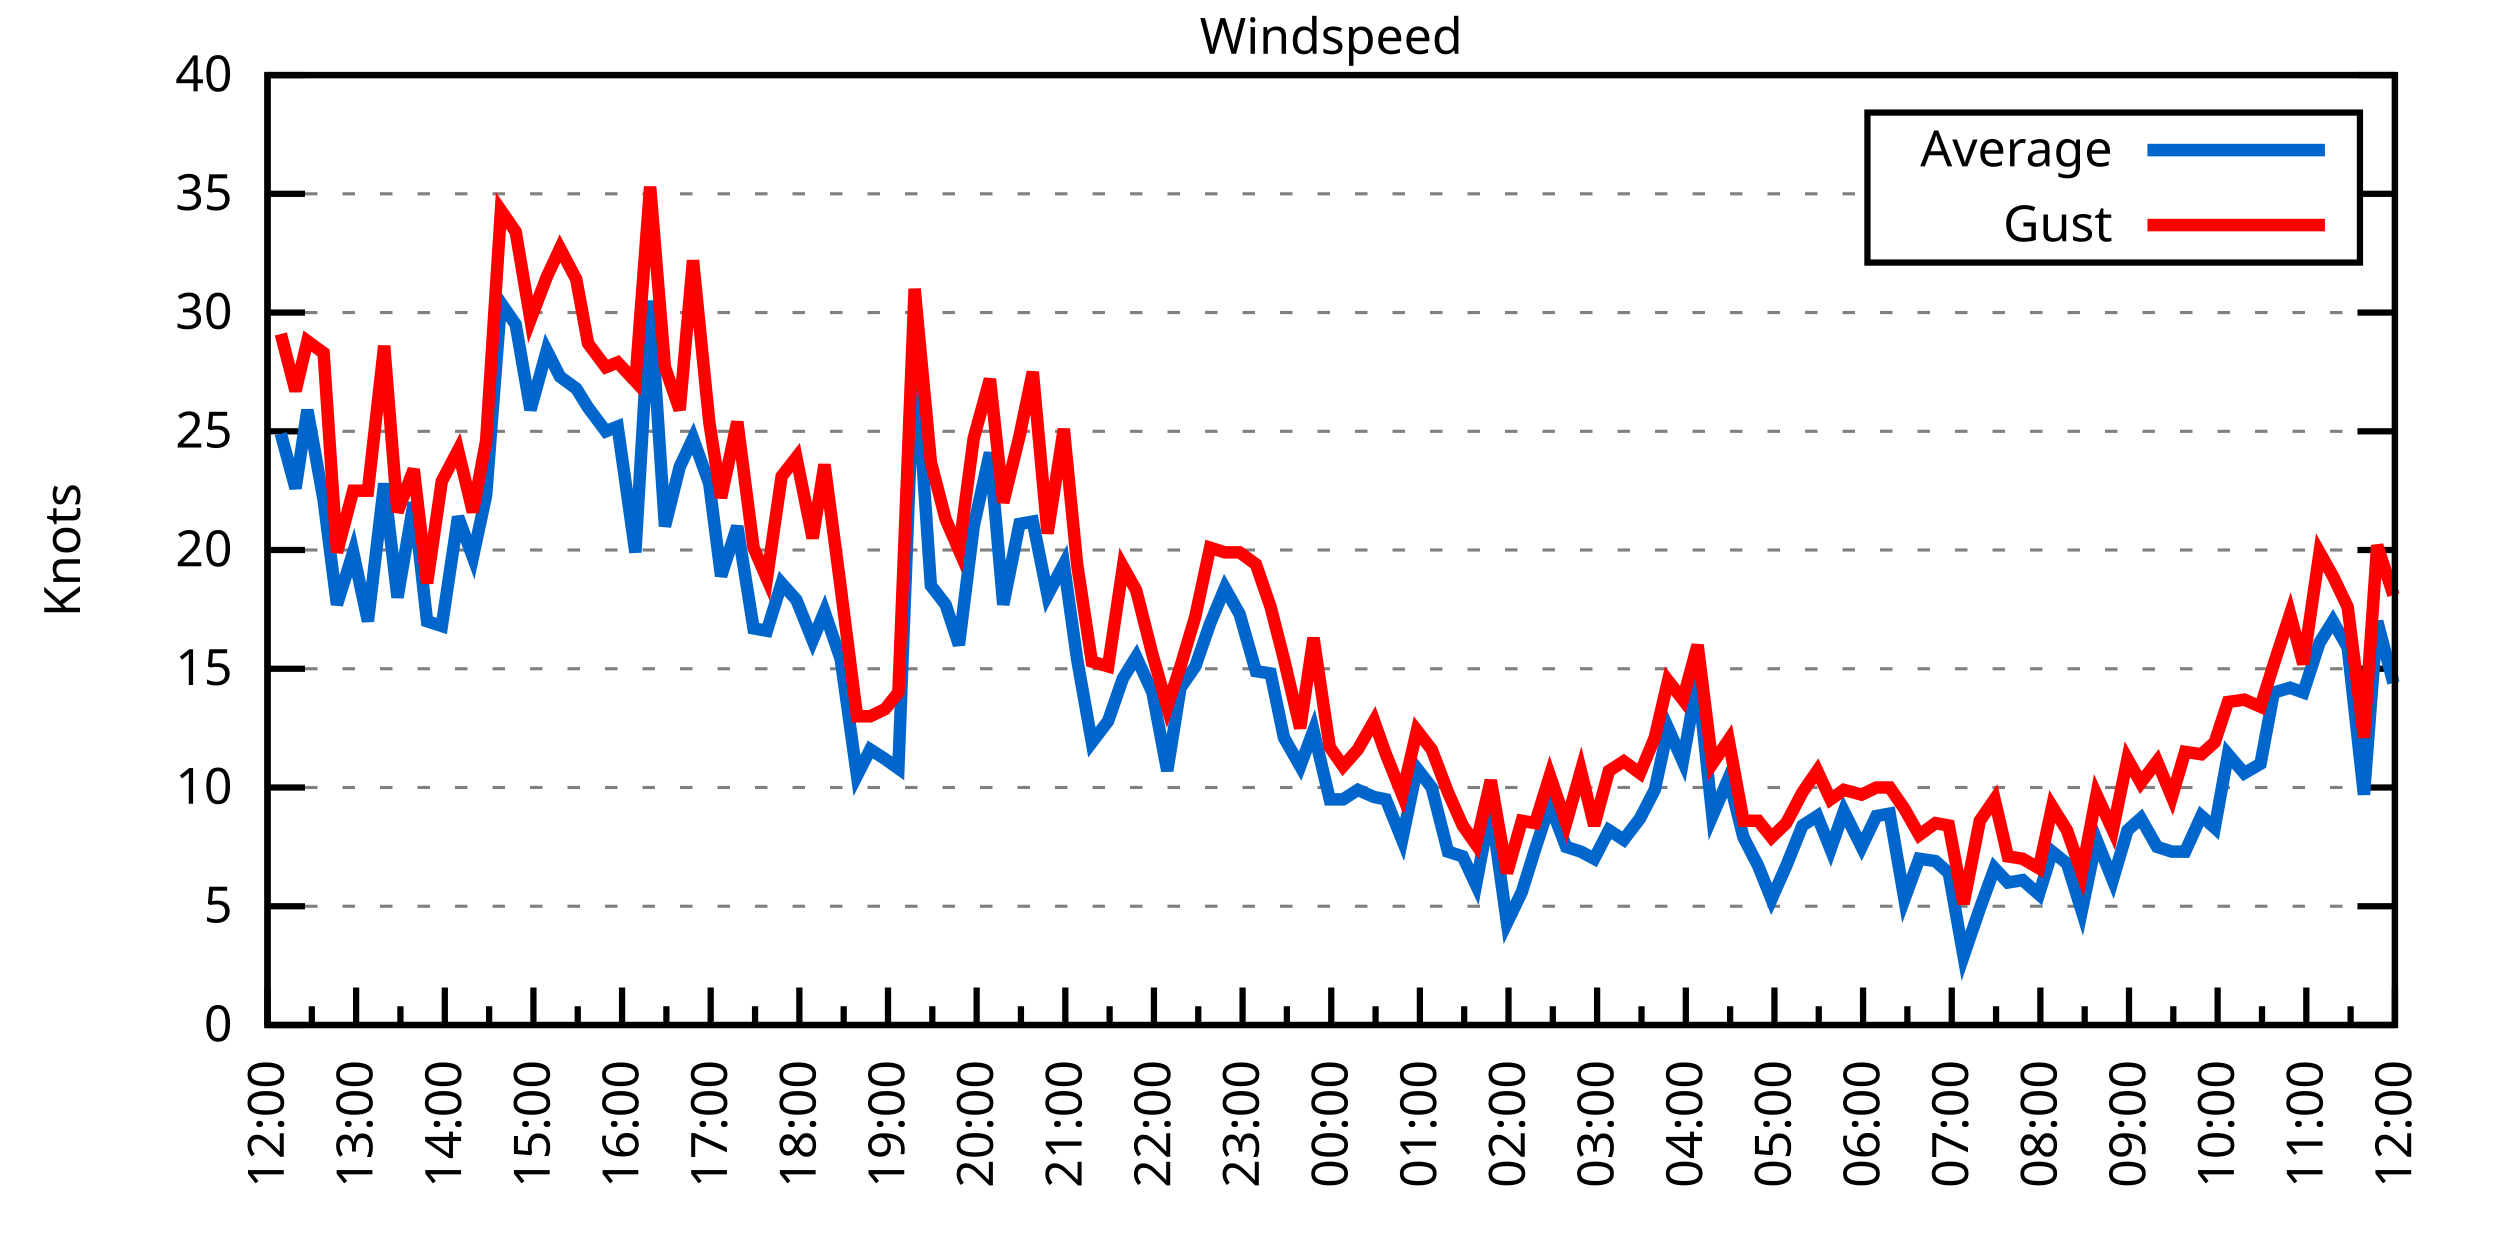
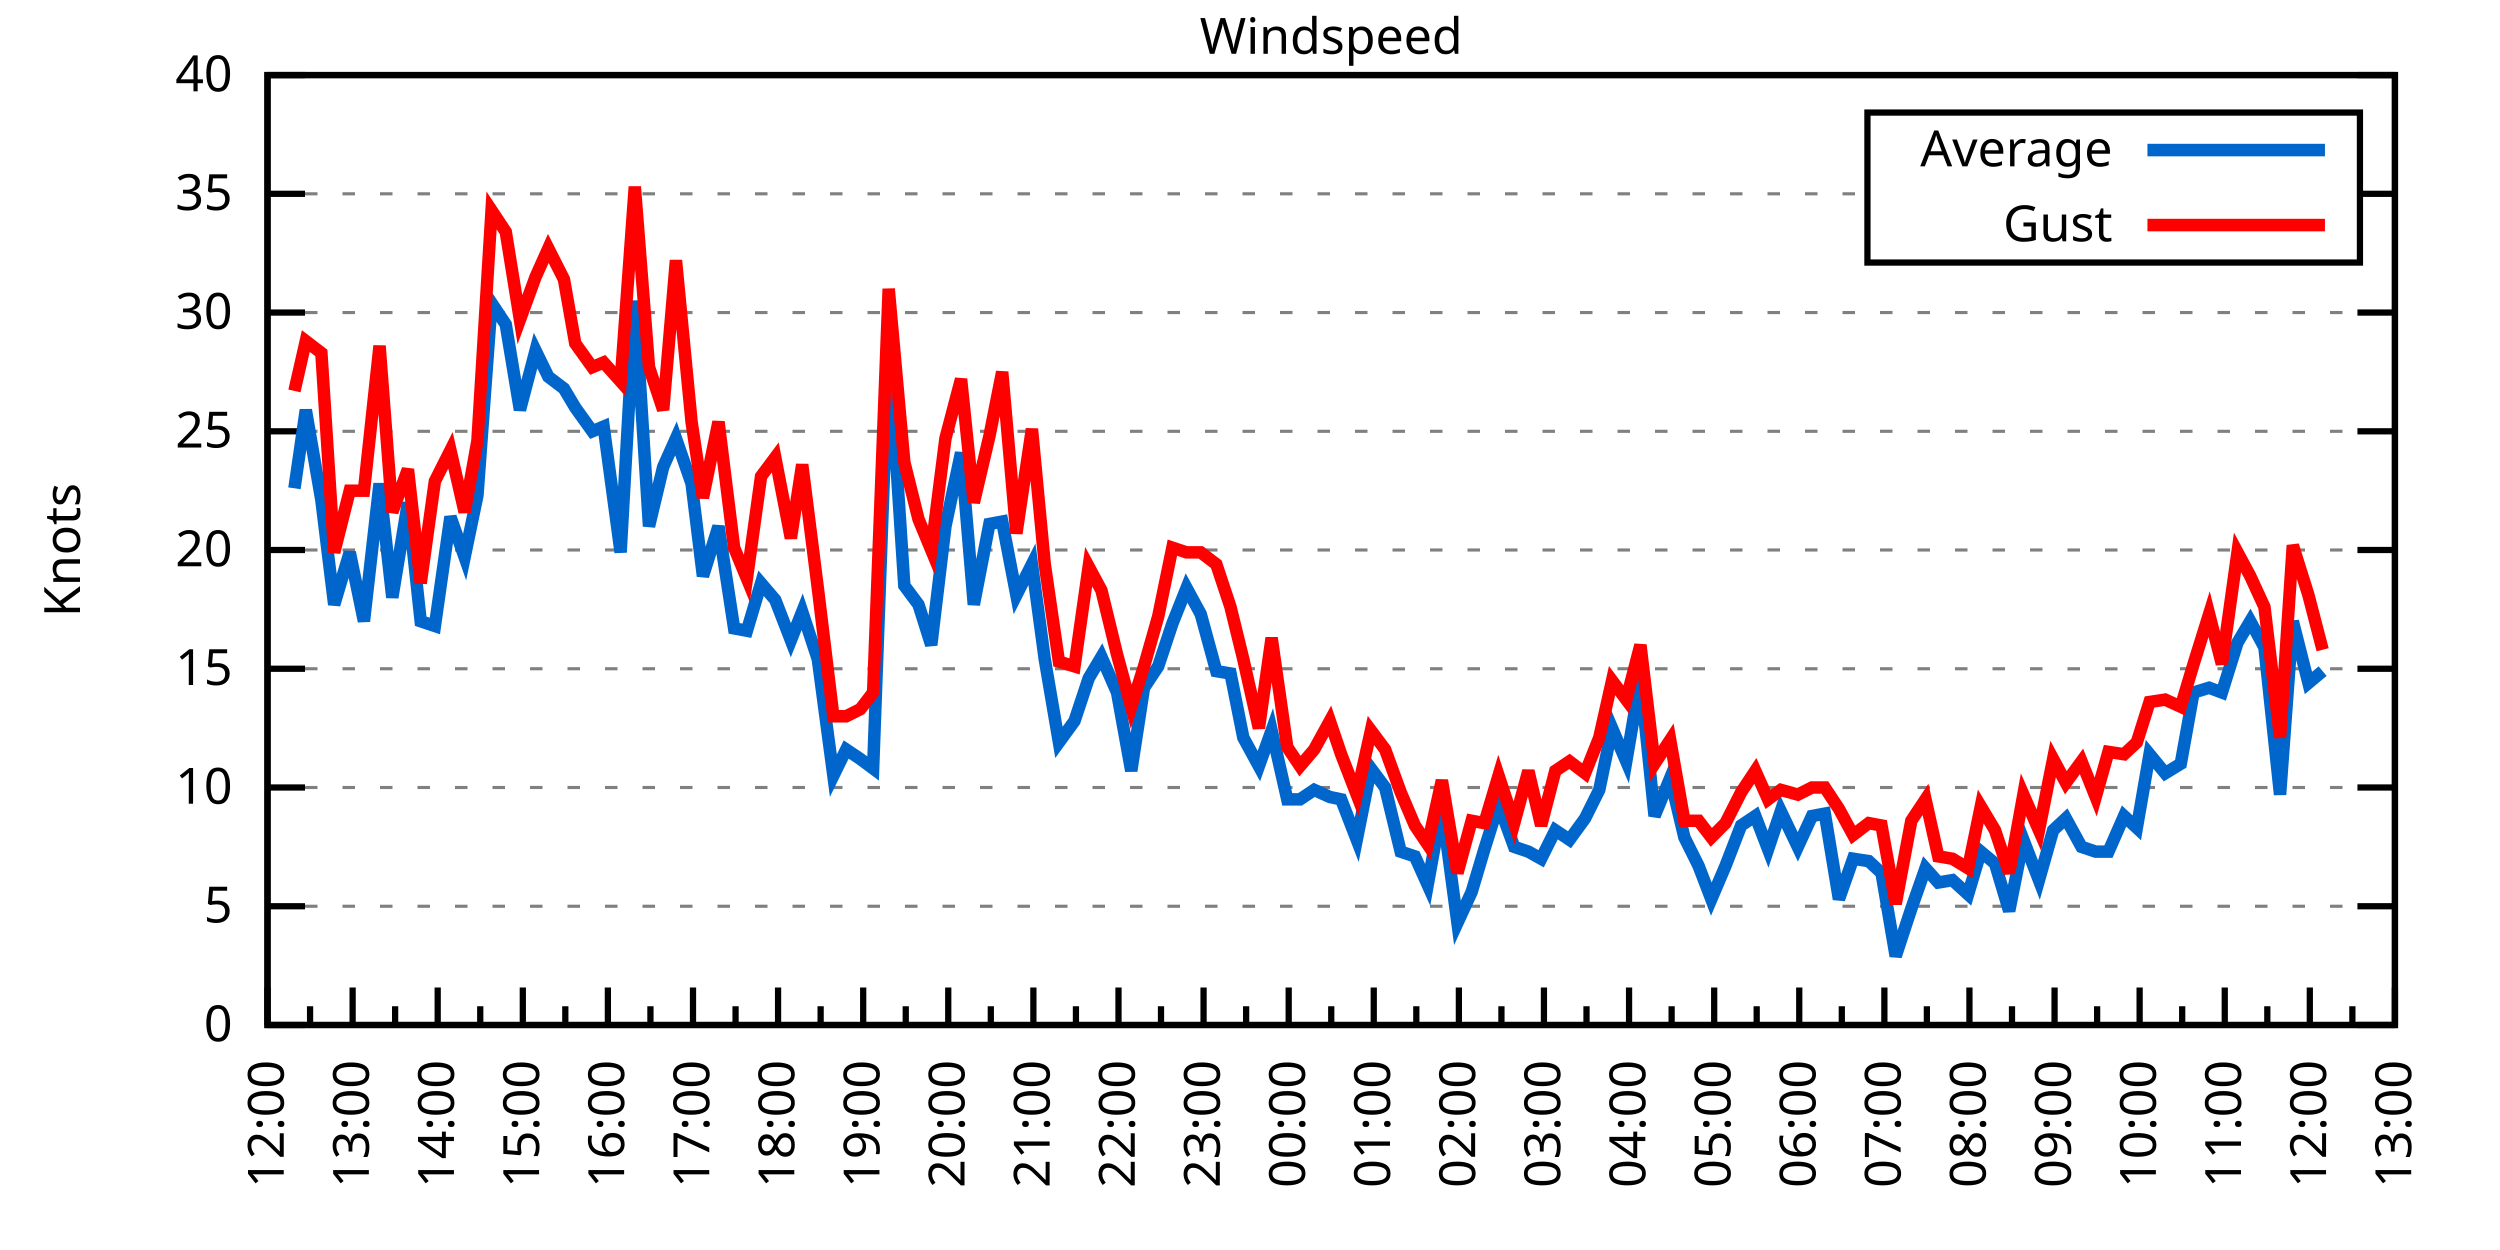
<svg xmlns="http://www.w3.org/2000/svg" xmlns:xlink="http://www.w3.org/1999/xlink" width="400" height="200" viewBox="0 0 400 200">
  <g id="gnuplot_canvas">
    <rect x="0" y="0" width="400" height="200" fill="none" />
    <defs>
      <circle id="gpDot" r="0.5" stroke-width="0.5" stroke="currentColor" />
      <path id="gpPt0" stroke-width="0.333" stroke="currentColor" d="M-1,0 h2 M0,-1 v2" />
      <path id="gpPt1" stroke-width="0.333" stroke="currentColor" d="M-1,-1 L1,1 M1,-1 L-1,1" />
      <path id="gpPt2" stroke-width="0.333" stroke="currentColor" d="M-1,0 L1,0 M0,-1 L0,1 M-1,-1 L1,1 M-1,1 L1,-1" />
      <rect id="gpPt3" stroke-width="0.333" stroke="currentColor" x="-1" y="-1" width="2" height="2" />
      <rect id="gpPt4" stroke-width="0.333" stroke="currentColor" fill="currentColor" x="-1" y="-1" width="2" height="2" />
      <circle id="gpPt5" stroke-width="0.333" stroke="currentColor" cx="0" cy="0" r="1" />
      <use xlink:href="#gpPt5" id="gpPt6" fill="currentColor" stroke="none" />
      <path id="gpPt7" stroke-width="0.333" stroke="currentColor" d="M0,-1.33 L-1.33,0.67 L1.33,0.67 z" />
      <use xlink:href="#gpPt7" id="gpPt8" fill="currentColor" stroke="none" />
      <use xlink:href="#gpPt7" id="gpPt9" stroke="currentColor" transform="rotate(180)" />
      <use xlink:href="#gpPt9" id="gpPt10" fill="currentColor" stroke="none" />
      <use xlink:href="#gpPt3" id="gpPt11" stroke="currentColor" transform="rotate(45)" />
      <use xlink:href="#gpPt11" id="gpPt12" fill="currentColor" stroke="none" />
      <path id="gpPt13" stroke-width="0.333" stroke="currentColor" d="M0,1.330 L1.265,0.411 L0.782,-1.067 L-0.782,-1.076 L-1.265,0.411 z" />
      <use xlink:href="#gpPt13" id="gpPt14" fill="currentColor" stroke="none" />
      <filter id="textbox" filterUnits="objectBoundingBox" x="0" y="0" height="1" width="1">
        <feFlood flood-color="white" flood-opacity="1" result="bgnd" />
        <feComposite in="SourceGraphic" in2="bgnd" operator="atop" />
      </filter>
      <filter id="greybox" filterUnits="objectBoundingBox" x="0" y="0" height="1" width="1">
        <feFlood flood-color="lightgrey" flood-opacity="1" result="grey" />
        <feComposite in="SourceGraphic" in2="grey" operator="atop" />
      </filter>
    </defs>
    <g fill="none" color="white" stroke="currentColor" stroke-width="1.00" stroke-linecap="butt" stroke-linejoin="miter">
</g>
    <g fill="none" color="black" stroke="currentColor" stroke-width="1.00" stroke-linecap="butt" stroke-linejoin="miter">
      <g stroke="none" shape-rendering="crispEdges">
        <polygon fill="rgb(255, 255, 255)" points="42.80,164.00 383.18,164.00 383.18,12.02 42.80,12.02 " />
      </g>
    </g>
    <g fill="none" color="black" stroke="currentColor" stroke-width="1.00" stroke-linecap="butt" stroke-linejoin="miter">
</g>
    <g fill="none" color="black" stroke="black" stroke-width="0.50" stroke-linecap="butt" stroke-linejoin="miter">
</g>
    <g fill="none" color="gray" stroke="currentColor" stroke-width="0.50" stroke-linecap="butt" stroke-linejoin="miter">
      <path stroke="gray" stroke-dasharray="2,4" class="gridline" d="M42.80,164.00 L383.19,164.00  " />
    </g>
    <g fill="none" color="gray" stroke="gray" stroke-width="1.00" stroke-linecap="butt" stroke-linejoin="miter">
</g>
    <g fill="none" color="black" stroke="currentColor" stroke-width="1.00" stroke-linecap="butt" stroke-linejoin="miter">
      <path stroke="black" d="M42.80,164.00 L48.80,164.00 M383.19,164.00 L377.19,164.00  " />
      <g transform="translate(37.20,166.60)" stroke="none" fill="black" font-family="Sans" font-size="8.00" text-anchor="end">
        <text>
          <tspan font-family="Sans"> 0</tspan>
        </text>
      </g>
    </g>
    <g fill="none" color="black" stroke="currentColor" stroke-width="1.00" stroke-linecap="butt" stroke-linejoin="miter">
</g>
    <g fill="none" color="black" stroke="black" stroke-width="0.50" stroke-linecap="butt" stroke-linejoin="miter">
</g>
    <g fill="none" color="gray" stroke="currentColor" stroke-width="0.50" stroke-linecap="butt" stroke-linejoin="miter">
      <path stroke="gray" stroke-dasharray="2,4" class="gridline" d="M42.80,145.00 L383.19,145.00  " />
    </g>
    <g fill="none" color="gray" stroke="gray" stroke-width="1.00" stroke-linecap="butt" stroke-linejoin="miter">
</g>
    <g fill="none" color="black" stroke="currentColor" stroke-width="1.00" stroke-linecap="butt" stroke-linejoin="miter">
      <path stroke="black" d="M42.80,145.00 L48.80,145.00 M383.19,145.00 L377.19,145.00  " />
      <g transform="translate(37.20,147.60)" stroke="none" fill="black" font-family="Sans" font-size="8.00" text-anchor="end">
        <text>
          <tspan font-family="Sans"> 5</tspan>
        </text>
      </g>
    </g>
    <g fill="none" color="black" stroke="currentColor" stroke-width="1.00" stroke-linecap="butt" stroke-linejoin="miter">
</g>
    <g fill="none" color="black" stroke="black" stroke-width="0.50" stroke-linecap="butt" stroke-linejoin="miter">
</g>
    <g fill="none" color="gray" stroke="currentColor" stroke-width="0.50" stroke-linecap="butt" stroke-linejoin="miter">
      <path stroke="gray" stroke-dasharray="2,4" class="gridline" d="M42.80,126.00 L383.19,126.00  " />
    </g>
    <g fill="none" color="gray" stroke="gray" stroke-width="1.00" stroke-linecap="butt" stroke-linejoin="miter">
</g>
    <g fill="none" color="black" stroke="currentColor" stroke-width="1.00" stroke-linecap="butt" stroke-linejoin="miter">
      <path stroke="black" d="M42.80,126.00 L48.80,126.00 M383.19,126.00 L377.19,126.00  " />
      <g transform="translate(37.20,128.60)" stroke="none" fill="black" font-family="Sans" font-size="8.00" text-anchor="end">
        <text>
          <tspan font-family="Sans"> 10</tspan>
        </text>
      </g>
    </g>
    <g fill="none" color="black" stroke="currentColor" stroke-width="1.00" stroke-linecap="butt" stroke-linejoin="miter">
</g>
    <g fill="none" color="black" stroke="black" stroke-width="0.50" stroke-linecap="butt" stroke-linejoin="miter">
</g>
    <g fill="none" color="gray" stroke="currentColor" stroke-width="0.50" stroke-linecap="butt" stroke-linejoin="miter">
      <path stroke="gray" stroke-dasharray="2,4" class="gridline" d="M42.80,107.00 L383.19,107.00  " />
    </g>
    <g fill="none" color="gray" stroke="gray" stroke-width="1.00" stroke-linecap="butt" stroke-linejoin="miter">
</g>
    <g fill="none" color="black" stroke="currentColor" stroke-width="1.00" stroke-linecap="butt" stroke-linejoin="miter">
      <path stroke="black" d="M42.80,107.00 L48.80,107.00 M383.19,107.00 L377.19,107.00  " />
      <g transform="translate(37.20,109.60)" stroke="none" fill="black" font-family="Sans" font-size="8.00" text-anchor="end">
        <text>
          <tspan font-family="Sans"> 15</tspan>
        </text>
      </g>
    </g>
    <g fill="none" color="black" stroke="currentColor" stroke-width="1.00" stroke-linecap="butt" stroke-linejoin="miter">
</g>
    <g fill="none" color="black" stroke="black" stroke-width="0.50" stroke-linecap="butt" stroke-linejoin="miter">
</g>
    <g fill="none" color="gray" stroke="currentColor" stroke-width="0.50" stroke-linecap="butt" stroke-linejoin="miter">
      <path stroke="gray" stroke-dasharray="2,4" class="gridline" d="M42.80,88.00 L383.19,88.00  " />
    </g>
    <g fill="none" color="gray" stroke="gray" stroke-width="1.00" stroke-linecap="butt" stroke-linejoin="miter">
</g>
    <g fill="none" color="black" stroke="currentColor" stroke-width="1.00" stroke-linecap="butt" stroke-linejoin="miter">
      <path stroke="black" d="M42.80,88.00 L48.80,88.00 M383.19,88.00 L377.19,88.00  " />
      <g transform="translate(37.20,90.60)" stroke="none" fill="black" font-family="Sans" font-size="8.00" text-anchor="end">
        <text>
          <tspan font-family="Sans"> 20</tspan>
        </text>
      </g>
    </g>
    <g fill="none" color="black" stroke="currentColor" stroke-width="1.00" stroke-linecap="butt" stroke-linejoin="miter">
</g>
    <g fill="none" color="black" stroke="black" stroke-width="0.50" stroke-linecap="butt" stroke-linejoin="miter">
</g>
    <g fill="none" color="gray" stroke="currentColor" stroke-width="0.50" stroke-linecap="butt" stroke-linejoin="miter">
      <path stroke="gray" stroke-dasharray="2,4" class="gridline" d="M42.80,69.01 L383.19,69.01  " />
    </g>
    <g fill="none" color="gray" stroke="gray" stroke-width="1.00" stroke-linecap="butt" stroke-linejoin="miter">
</g>
    <g fill="none" color="black" stroke="currentColor" stroke-width="1.00" stroke-linecap="butt" stroke-linejoin="miter">
      <path stroke="black" d="M42.80,69.01 L48.80,69.01 M383.19,69.01 L377.19,69.01  " />
      <g transform="translate(37.20,71.61)" stroke="none" fill="black" font-family="Sans" font-size="8.00" text-anchor="end">
        <text>
          <tspan font-family="Sans"> 25</tspan>
        </text>
      </g>
    </g>
    <g fill="none" color="black" stroke="currentColor" stroke-width="1.00" stroke-linecap="butt" stroke-linejoin="miter">
</g>
    <g fill="none" color="black" stroke="black" stroke-width="0.50" stroke-linecap="butt" stroke-linejoin="miter">
</g>
    <g fill="none" color="gray" stroke="currentColor" stroke-width="0.50" stroke-linecap="butt" stroke-linejoin="miter">
      <path stroke="gray" stroke-dasharray="2,4" class="gridline" d="M42.80,50.01 L383.19,50.01  " />
    </g>
    <g fill="none" color="gray" stroke="gray" stroke-width="1.00" stroke-linecap="butt" stroke-linejoin="miter">
</g>
    <g fill="none" color="black" stroke="currentColor" stroke-width="1.00" stroke-linecap="butt" stroke-linejoin="miter">
      <path stroke="black" d="M42.80,50.01 L48.80,50.01 M383.19,50.01 L377.19,50.01  " />
      <g transform="translate(37.20,52.61)" stroke="none" fill="black" font-family="Sans" font-size="8.00" text-anchor="end">
        <text>
          <tspan font-family="Sans"> 30</tspan>
        </text>
      </g>
    </g>
    <g fill="none" color="black" stroke="currentColor" stroke-width="1.00" stroke-linecap="butt" stroke-linejoin="miter">
</g>
    <g fill="none" color="black" stroke="black" stroke-width="0.50" stroke-linecap="butt" stroke-linejoin="miter">
</g>
    <g fill="none" color="gray" stroke="currentColor" stroke-width="0.50" stroke-linecap="butt" stroke-linejoin="miter">
      <path stroke="gray" stroke-dasharray="2,4" class="gridline" d="M42.80,31.01 L298.79,31.01 M377.59,31.01 L383.19,31.01  " />
    </g>
    <g fill="none" color="gray" stroke="gray" stroke-width="1.00" stroke-linecap="butt" stroke-linejoin="miter">
</g>
    <g fill="none" color="black" stroke="currentColor" stroke-width="1.00" stroke-linecap="butt" stroke-linejoin="miter">
      <path stroke="black" d="M42.80,31.01 L48.80,31.01 M383.19,31.01 L377.19,31.01  " />
      <g transform="translate(37.20,33.61)" stroke="none" fill="black" font-family="Sans" font-size="8.00" text-anchor="end">
        <text>
          <tspan font-family="Sans"> 35</tspan>
        </text>
      </g>
    </g>
    <g fill="none" color="black" stroke="currentColor" stroke-width="1.00" stroke-linecap="butt" stroke-linejoin="miter">
</g>
    <g fill="none" color="black" stroke="black" stroke-width="0.50" stroke-linecap="butt" stroke-linejoin="miter">
</g>
    <g fill="none" color="gray" stroke="currentColor" stroke-width="0.50" stroke-linecap="butt" stroke-linejoin="miter">
      <path stroke="gray" stroke-dasharray="2,4" class="gridline" d="M42.80,12.01 L383.19,12.01  " />
    </g>
    <g fill="none" color="gray" stroke="gray" stroke-width="1.00" stroke-linecap="butt" stroke-linejoin="miter">
</g>
    <g fill="none" color="black" stroke="currentColor" stroke-width="1.00" stroke-linecap="butt" stroke-linejoin="miter">
      <path stroke="black" d="M42.80,12.01 L48.80,12.01 M383.19,12.01 L377.19,12.01  " />
      <g transform="translate(37.20,14.61)" stroke="none" fill="black" font-family="Sans" font-size="8.00" text-anchor="end">
        <text>
          <tspan font-family="Sans"> 40</tspan>
        </text>
      </g>
    </g>
    <g fill="none" color="black" stroke="currentColor" stroke-width="1.00" stroke-linecap="butt" stroke-linejoin="miter">
      <path stroke="black" d="M42.80,164.00 L42.80,158.00  " />
      <g transform="translate(45.40,169.60) rotate(270)" stroke="none" fill="black" font-family="Sans" font-size="8.00" text-anchor="end">
        <text>
          <tspan font-family="Sans">12:00</tspan>
        </text>
      </g>
    </g>
    <g fill="none" color="black" stroke="currentColor" stroke-width="1.00" stroke-linecap="butt" stroke-linejoin="miter">
-       <path stroke="black" d="M49.89,164.00 L49.89,161.00 M56.98,164.00 L56.98,158.00  " />
-       <g transform="translate(59.58,169.60) rotate(270)" stroke="none" fill="black" font-family="Sans" font-size="8.00" text-anchor="end">
+       <path stroke="black" d="M49.61,164.00 L49.61,161.00 M56.42,164.00 L56.42,158.00  " />
+       <g transform="translate(59.02,169.60) rotate(270)" stroke="none" fill="black" font-family="Sans" font-size="8.00" text-anchor="end">
        <text>
          <tspan font-family="Sans">13:00</tspan>
        </text>
      </g>
    </g>
    <g fill="none" color="black" stroke="currentColor" stroke-width="1.00" stroke-linecap="butt" stroke-linejoin="miter">
-       <path stroke="black" d="M64.07,164.00 L64.07,161.00 M71.17,164.00 L71.17,158.00  " />
-       <g transform="translate(73.77,169.60) rotate(270)" stroke="none" fill="black" font-family="Sans" font-size="8.00" text-anchor="end">
+       <path stroke="black" d="M63.22,164.00 L63.22,161.00 M70.03,164.00 L70.03,158.00  " />
+       <g transform="translate(72.63,169.60) rotate(270)" stroke="none" fill="black" font-family="Sans" font-size="8.00" text-anchor="end">
        <text>
          <tspan font-family="Sans">14:00</tspan>
        </text>
      </g>
    </g>
    <g fill="none" color="black" stroke="currentColor" stroke-width="1.00" stroke-linecap="butt" stroke-linejoin="miter">
-       <path stroke="black" d="M78.26,164.00 L78.26,161.00 M85.35,164.00 L85.35,158.00  " />
-       <g transform="translate(87.95,169.60) rotate(270)" stroke="none" fill="black" font-family="Sans" font-size="8.00" text-anchor="end">
+       <path stroke="black" d="M76.84,164.00 L76.84,161.00 M83.65,164.00 L83.65,158.00  " />
+       <g transform="translate(86.25,169.60) rotate(270)" stroke="none" fill="black" font-family="Sans" font-size="8.00" text-anchor="end">
        <text>
          <tspan font-family="Sans">15:00</tspan>
        </text>
      </g>
    </g>
    <g fill="none" color="black" stroke="currentColor" stroke-width="1.00" stroke-linecap="butt" stroke-linejoin="miter">
-       <path stroke="black" d="M92.44,164.00 L92.44,161.00 M99.53,164.00 L99.53,158.00  " />
-       <g transform="translate(102.13,169.60) rotate(270)" stroke="none" fill="black" font-family="Sans" font-size="8.00" text-anchor="end">
+       <path stroke="black" d="M90.45,164.00 L90.45,161.00 M97.26,164.00 L97.26,158.00  " />
+       <g transform="translate(99.86,169.60) rotate(270)" stroke="none" fill="black" font-family="Sans" font-size="8.00" text-anchor="end">
        <text>
          <tspan font-family="Sans">16:00</tspan>
        </text>
      </g>
    </g>
    <g fill="none" color="black" stroke="currentColor" stroke-width="1.00" stroke-linecap="butt" stroke-linejoin="miter">
-       <path stroke="black" d="M106.62,164.00 L106.62,161.00 M113.71,164.00 L113.71,158.00  " />
-       <g transform="translate(116.31,169.60) rotate(270)" stroke="none" fill="black" font-family="Sans" font-size="8.00" text-anchor="end">
+       <path stroke="black" d="M104.07,164.00 L104.07,161.00 M110.88,164.00 L110.88,158.00  " />
+       <g transform="translate(113.48,169.60) rotate(270)" stroke="none" fill="black" font-family="Sans" font-size="8.00" text-anchor="end">
        <text>
          <tspan font-family="Sans">17:00</tspan>
        </text>
      </g>
    </g>
    <g fill="none" color="black" stroke="currentColor" stroke-width="1.00" stroke-linecap="butt" stroke-linejoin="miter">
-       <path stroke="black" d="M120.81,164.00 L120.81,161.00 M127.90,164.00 L127.90,158.00  " />
-       <g transform="translate(130.50,169.60) rotate(270)" stroke="none" fill="black" font-family="Sans" font-size="8.00" text-anchor="end">
+       <path stroke="black" d="M117.69,164.00 L117.69,161.00 M124.49,164.00 L124.49,158.00  " />
+       <g transform="translate(127.09,169.60) rotate(270)" stroke="none" fill="black" font-family="Sans" font-size="8.00" text-anchor="end">
        <text>
          <tspan font-family="Sans">18:00</tspan>
        </text>
      </g>
    </g>
    <g fill="none" color="black" stroke="currentColor" stroke-width="1.00" stroke-linecap="butt" stroke-linejoin="miter">
-       <path stroke="black" d="M134.99,164.00 L134.99,161.00 M142.08,164.00 L142.08,158.00  " />
-       <g transform="translate(144.68,169.60) rotate(270)" stroke="none" fill="black" font-family="Sans" font-size="8.00" text-anchor="end">
+       <path stroke="black" d="M131.30,164.00 L131.30,161.00 M138.11,164.00 L138.11,158.00  " />
+       <g transform="translate(140.71,169.60) rotate(270)" stroke="none" fill="black" font-family="Sans" font-size="8.00" text-anchor="end">
        <text>
          <tspan font-family="Sans">19:00</tspan>
        </text>
      </g>
    </g>
    <g fill="none" color="black" stroke="currentColor" stroke-width="1.00" stroke-linecap="butt" stroke-linejoin="miter">
-       <path stroke="black" d="M149.17,164.00 L149.17,161.00 M156.26,164.00 L156.26,158.00  " />
-       <g transform="translate(158.86,169.60) rotate(270)" stroke="none" fill="black" font-family="Sans" font-size="8.00" text-anchor="end">
+       <path stroke="black" d="M144.92,164.00 L144.92,161.00 M151.72,164.00 L151.72,158.00  " />
+       <g transform="translate(154.32,169.60) rotate(270)" stroke="none" fill="black" font-family="Sans" font-size="8.00" text-anchor="end">
        <text>
          <tspan font-family="Sans">20:00</tspan>
        </text>
      </g>
    </g>
    <g fill="none" color="black" stroke="currentColor" stroke-width="1.00" stroke-linecap="butt" stroke-linejoin="miter">
-       <path stroke="black" d="M163.35,164.00 L163.35,161.00 M170.45,164.00 L170.45,158.00  " />
-       <g transform="translate(173.05,169.60) rotate(270)" stroke="none" fill="black" font-family="Sans" font-size="8.00" text-anchor="end">
+       <path stroke="black" d="M158.53,164.00 L158.53,161.00 M165.34,164.00 L165.34,158.00  " />
+       <g transform="translate(167.94,169.60) rotate(270)" stroke="none" fill="black" font-family="Sans" font-size="8.00" text-anchor="end">
        <text>
          <tspan font-family="Sans">21:00</tspan>
        </text>
      </g>
    </g>
    <g fill="none" color="black" stroke="currentColor" stroke-width="1.00" stroke-linecap="butt" stroke-linejoin="miter">
-       <path stroke="black" d="M177.54,164.00 L177.54,161.00 M184.63,164.00 L184.63,158.00  " />
-       <g transform="translate(187.23,169.60) rotate(270)" stroke="none" fill="black" font-family="Sans" font-size="8.00" text-anchor="end">
+       <path stroke="black" d="M172.15,164.00 L172.15,161.00 M178.96,164.00 L178.96,158.00  " />
+       <g transform="translate(181.56,169.60) rotate(270)" stroke="none" fill="black" font-family="Sans" font-size="8.00" text-anchor="end">
        <text>
          <tspan font-family="Sans">22:00</tspan>
        </text>
      </g>
    </g>
    <g fill="none" color="black" stroke="currentColor" stroke-width="1.00" stroke-linecap="butt" stroke-linejoin="miter">
-       <path stroke="black" d="M191.72,164.00 L191.72,161.00 M198.81,164.00 L198.81,158.00  " />
-       <g transform="translate(201.41,169.60) rotate(270)" stroke="none" fill="black" font-family="Sans" font-size="8.00" text-anchor="end">
+       <path stroke="black" d="M185.76,164.00 L185.76,161.00 M192.57,164.00 L192.57,158.00  " />
+       <g transform="translate(195.17,169.60) rotate(270)" stroke="none" fill="black" font-family="Sans" font-size="8.00" text-anchor="end">
        <text>
          <tspan font-family="Sans">23:00</tspan>
        </text>
      </g>
    </g>
    <g fill="none" color="black" stroke="currentColor" stroke-width="1.00" stroke-linecap="butt" stroke-linejoin="miter">
-       <path stroke="black" d="M205.90,164.00 L205.90,161.00 M213.00,164.00 L213.00,158.00  " />
-       <g transform="translate(215.60,169.60) rotate(270)" stroke="none" fill="black" font-family="Sans" font-size="8.00" text-anchor="end">
+       <path stroke="black" d="M199.38,164.00 L199.38,161.00 M206.19,164.00 L206.19,158.00  " />
+       <g transform="translate(208.79,169.60) rotate(270)" stroke="none" fill="black" font-family="Sans" font-size="8.00" text-anchor="end">
        <text>
          <tspan font-family="Sans">00:00</tspan>
        </text>
      </g>
    </g>
    <g fill="none" color="black" stroke="currentColor" stroke-width="1.00" stroke-linecap="butt" stroke-linejoin="miter">
-       <path stroke="black" d="M220.09,164.00 L220.09,161.00 M227.18,164.00 L227.18,158.00  " />
-       <g transform="translate(229.78,169.60) rotate(270)" stroke="none" fill="black" font-family="Sans" font-size="8.00" text-anchor="end">
+       <path stroke="black" d="M213.00,164.00 L213.00,161.00 M219.80,164.00 L219.80,158.00  " />
+       <g transform="translate(222.40,169.60) rotate(270)" stroke="none" fill="black" font-family="Sans" font-size="8.00" text-anchor="end">
        <text>
          <tspan font-family="Sans">01:00</tspan>
        </text>
      </g>
    </g>
    <g fill="none" color="black" stroke="currentColor" stroke-width="1.00" stroke-linecap="butt" stroke-linejoin="miter">
-       <path stroke="black" d="M234.27,164.00 L234.27,161.00 M241.36,164.00 L241.36,158.00  " />
-       <g transform="translate(243.96,169.60) rotate(270)" stroke="none" fill="black" font-family="Sans" font-size="8.00" text-anchor="end">
+       <path stroke="black" d="M226.61,164.00 L226.61,161.00 M233.42,164.00 L233.42,158.00  " />
+       <g transform="translate(236.02,169.60) rotate(270)" stroke="none" fill="black" font-family="Sans" font-size="8.00" text-anchor="end">
        <text>
          <tspan font-family="Sans">02:00</tspan>
        </text>
      </g>
    </g>
    <g fill="none" color="black" stroke="currentColor" stroke-width="1.00" stroke-linecap="butt" stroke-linejoin="miter">
-       <path stroke="black" d="M248.45,164.00 L248.45,161.00 M255.54,164.00 L255.54,158.00  " />
-       <g transform="translate(258.14,169.60) rotate(270)" stroke="none" fill="black" font-family="Sans" font-size="8.00" text-anchor="end">
+       <path stroke="black" d="M240.23,164.00 L240.23,161.00 M247.03,164.00 L247.03,158.00  " />
+       <g transform="translate(249.63,169.60) rotate(270)" stroke="none" fill="black" font-family="Sans" font-size="8.00" text-anchor="end">
        <text>
          <tspan font-family="Sans">03:00</tspan>
        </text>
      </g>
    </g>
    <g fill="none" color="black" stroke="currentColor" stroke-width="1.00" stroke-linecap="butt" stroke-linejoin="miter">
-       <path stroke="black" d="M262.64,164.00 L262.64,161.00 M269.73,164.00 L269.73,158.00  " />
-       <g transform="translate(272.33,169.60) rotate(270)" stroke="none" fill="black" font-family="Sans" font-size="8.00" text-anchor="end">
+       <path stroke="black" d="M253.84,164.00 L253.84,161.00 M260.65,164.00 L260.65,158.00  " />
+       <g transform="translate(263.25,169.60) rotate(270)" stroke="none" fill="black" font-family="Sans" font-size="8.00" text-anchor="end">
        <text>
          <tspan font-family="Sans">04:00</tspan>
        </text>
      </g>
    </g>
    <g fill="none" color="black" stroke="currentColor" stroke-width="1.00" stroke-linecap="butt" stroke-linejoin="miter">
-       <path stroke="black" d="M276.82,164.00 L276.82,161.00 M283.91,164.00 L283.91,158.00  " />
-       <g transform="translate(286.51,169.60) rotate(270)" stroke="none" fill="black" font-family="Sans" font-size="8.00" text-anchor="end">
+       <path stroke="black" d="M267.46,164.00 L267.46,161.00 M274.27,164.00 L274.27,158.00  " />
+       <g transform="translate(276.87,169.60) rotate(270)" stroke="none" fill="black" font-family="Sans" font-size="8.00" text-anchor="end">
        <text>
          <tspan font-family="Sans">05:00</tspan>
        </text>
      </g>
    </g>
    <g fill="none" color="black" stroke="currentColor" stroke-width="1.00" stroke-linecap="butt" stroke-linejoin="miter">
-       <path stroke="black" d="M291.00,164.00 L291.00,161.00 M298.09,164.00 L298.09,158.00  " />
-       <g transform="translate(300.69,169.60) rotate(270)" stroke="none" fill="black" font-family="Sans" font-size="8.00" text-anchor="end">
+       <path stroke="black" d="M281.07,164.00 L281.07,161.00 M287.88,164.00 L287.88,158.00  " />
+       <g transform="translate(290.48,169.60) rotate(270)" stroke="none" fill="black" font-family="Sans" font-size="8.00" text-anchor="end">
        <text>
          <tspan font-family="Sans">06:00</tspan>
        </text>
      </g>
    </g>
    <g fill="none" color="black" stroke="currentColor" stroke-width="1.00" stroke-linecap="butt" stroke-linejoin="miter">
-       <path stroke="black" d="M305.18,164.00 L305.18,161.00 M312.28,164.00 L312.28,158.00  " />
-       <g transform="translate(314.88,169.60) rotate(270)" stroke="none" fill="black" font-family="Sans" font-size="8.00" text-anchor="end">
+       <path stroke="black" d="M294.69,164.00 L294.69,161.00 M301.50,164.00 L301.50,158.00  " />
+       <g transform="translate(304.10,169.60) rotate(270)" stroke="none" fill="black" font-family="Sans" font-size="8.00" text-anchor="end">
        <text>
          <tspan font-family="Sans">07:00</tspan>
        </text>
      </g>
    </g>
    <g fill="none" color="black" stroke="currentColor" stroke-width="1.00" stroke-linecap="butt" stroke-linejoin="miter">
-       <path stroke="black" d="M319.37,164.00 L319.37,161.00 M326.46,164.00 L326.46,158.00  " />
-       <g transform="translate(329.06,169.60) rotate(270)" stroke="none" fill="black" font-family="Sans" font-size="8.00" text-anchor="end">
+       <path stroke="black" d="M308.30,164.00 L308.30,161.00 M315.11,164.00 L315.11,158.00  " />
+       <g transform="translate(317.71,169.60) rotate(270)" stroke="none" fill="black" font-family="Sans" font-size="8.00" text-anchor="end">
        <text>
          <tspan font-family="Sans">08:00</tspan>
        </text>
      </g>
    </g>
    <g fill="none" color="black" stroke="currentColor" stroke-width="1.00" stroke-linecap="butt" stroke-linejoin="miter">
-       <path stroke="black" d="M333.55,164.00 L333.55,161.00 M340.64,164.00 L340.64,158.00  " />
-       <g transform="translate(343.24,169.60) rotate(270)" stroke="none" fill="black" font-family="Sans" font-size="8.00" text-anchor="end">
+       <path stroke="black" d="M321.92,164.00 L321.92,161.00 M328.73,164.00 L328.73,158.00  " />
+       <g transform="translate(331.33,169.60) rotate(270)" stroke="none" fill="black" font-family="Sans" font-size="8.00" text-anchor="end">
        <text>
          <tspan font-family="Sans">09:00</tspan>
        </text>
      </g>
    </g>
    <g fill="none" color="black" stroke="currentColor" stroke-width="1.00" stroke-linecap="butt" stroke-linejoin="miter">
-       <path stroke="black" d="M347.73,164.00 L347.73,161.00 M354.82,164.00 L354.82,158.00  " />
-       <g transform="translate(357.42,169.60) rotate(270)" stroke="none" fill="black" font-family="Sans" font-size="8.00" text-anchor="end">
+       <path stroke="black" d="M335.54,164.00 L335.54,161.00 M342.34,164.00 L342.34,158.00  " />
+       <g transform="translate(344.94,169.60) rotate(270)" stroke="none" fill="black" font-family="Sans" font-size="8.00" text-anchor="end">
        <text>
          <tspan font-family="Sans">10:00</tspan>
        </text>
      </g>
    </g>
    <g fill="none" color="black" stroke="currentColor" stroke-width="1.00" stroke-linecap="butt" stroke-linejoin="miter">
-       <path stroke="black" d="M361.92,164.00 L361.92,161.00 M369.01,164.00 L369.01,158.00  " />
-       <g transform="translate(371.61,169.60) rotate(270)" stroke="none" fill="black" font-family="Sans" font-size="8.00" text-anchor="end">
+       <path stroke="black" d="M349.15,164.00 L349.15,161.00 M355.96,164.00 L355.96,158.00  " />
+       <g transform="translate(358.56,169.60) rotate(270)" stroke="none" fill="black" font-family="Sans" font-size="8.00" text-anchor="end">
        <text>
          <tspan font-family="Sans">11:00</tspan>
        </text>
      </g>
    </g>
    <g fill="none" color="black" stroke="currentColor" stroke-width="1.00" stroke-linecap="butt" stroke-linejoin="miter">
-       <path stroke="black" d="M376.10,164.00 L376.10,161.00 M383.19,164.00 L383.19,158.00  " />
+       <path stroke="black" d="M362.77,164.00 L362.77,161.00 M369.57,164.00 L369.57,158.00  " />
+       <g transform="translate(372.17,169.60) rotate(270)" stroke="none" fill="black" font-family="Sans" font-size="8.00" text-anchor="end">
+         <text>
+           <tspan font-family="Sans">12:00</tspan>
+         </text>
+       </g>
+     </g>
+     <g fill="none" color="black" stroke="currentColor" stroke-width="1.00" stroke-linecap="butt" stroke-linejoin="miter">
+       <path stroke="black" d="M376.38,164.00 L376.38,161.00 M383.19,164.00 L383.19,158.00  " />
      <g transform="translate(385.79,169.60) rotate(270)" stroke="none" fill="black" font-family="Sans" font-size="8.00" text-anchor="end">
        <text>
-           <tspan font-family="Sans">12:00</tspan>
+           <tspan font-family="Sans">13:00</tspan>
        </text>
      </g>
    </g>
    <g fill="none" color="black" stroke="currentColor" stroke-width="1.00" stroke-linecap="butt" stroke-linejoin="miter">
</g>
    <g fill="none" color="black" stroke="currentColor" stroke-width="1.00" stroke-linecap="butt" stroke-linejoin="miter">
      <path stroke="black" d="M42.80,12.01 L42.80,164.00 L383.19,164.00 L383.19,12.01 L42.80,12.01 Z  " />
    </g>
    <g fill="none" color="black" stroke="currentColor" stroke-width="1.00" stroke-linecap="butt" stroke-linejoin="miter">
      <g transform="translate(12.80,88.01) rotate(270)" stroke="none" fill="black" font-family="Sans" font-size="8.00" text-anchor="middle">
        <text>
          <tspan font-family="Sans">Knots</tspan>
        </text>
      </g>
    </g>
    <g fill="none" color="black" stroke="currentColor" stroke-width="1.00" stroke-linecap="butt" stroke-linejoin="miter">
</g>
    <g fill="none" color="black" stroke="currentColor" stroke-width="1.00" stroke-linecap="butt" stroke-linejoin="miter">
      <path stroke="black" d="M298.79,42.01 L298.79,18.01 L377.59,18.01 L377.59,42.01 L298.79,42.01 Z  " />
    </g>
    <g id="Windspeed_plot_1">
      <g fill="none" color="white" stroke="black" stroke-width="2.00" stroke-linecap="butt" stroke-linejoin="miter">
</g>
      <g fill="none" color="black" stroke="currentColor" stroke-width="2.00" stroke-linecap="butt" stroke-linejoin="miter">
        <g transform="translate(337.99,26.61)" stroke="none" fill="black" font-family="Sans" font-size="8.00" text-anchor="end">
          <text>
            <tspan font-family="Sans">Average</tspan>
          </text>
        </g>
      </g>
      <g fill="none" color="black" stroke="currentColor" stroke-width="2.00" stroke-linecap="butt" stroke-linejoin="miter">
-         <path stroke="rgb(  0, 102, 204)" d="M343.59,24.01 L371.99,24.01 M44.93,69.39 L47.29,78.13 L49.18,65.59 L51.78,80.03 L53.91,96.74 L56.51,88.38   L58.87,99.40 L61.47,77.37 L63.60,95.60 L66.20,80.41 L68.33,99.40 L70.69,100.16 L73.29,82.69 L75.66,89.14   L77.78,79.27 L80.15,48.49 L82.51,51.91 L84.88,65.59 L87.48,56.09 L89.60,60.27 L92.20,62.17 L94.09,65.21   L96.93,69.01 L98.82,68.25 L101.66,88.38 L104.02,48.11 L106.39,84.21 L108.75,74.71 L110.88,70.15 L113.48,77.37   L115.37,92.18 L117.97,84.21 L120.57,100.54 L122.70,100.92 L125.06,93.32 L127.42,95.98 L130.02,102.44 L131.92,97.88   L134.52,105.48 L137.12,124.10 L139.24,119.92 L141.61,121.44 L143.74,122.96 L146.34,55.33 L148.94,93.70 L151.30,96.74   L153.43,103.20 L155.79,84.21 L158.39,72.43 L160.52,96.74 L163.12,83.83 L165.25,83.45 L167.61,95.22 L170.21,90.28   L172.34,105.48 L174.70,118.78 L177.30,115.36 L179.67,108.52 L181.79,105.10 L184.39,110.80 L186.76,123.34 L188.88,110.04   L191.25,106.62 L193.61,99.78 L195.98,94.08 L198.34,98.26 L200.94,107.38 L203.30,107.76 L205.43,118.02 L208.03,122.58   L210.16,116.88 L212.76,127.90 L214.89,127.90 L217.25,126.38 L219.85,127.52 L221.74,127.90 L224.34,134.36 L226.71,122.96   L229.07,126.00 L231.67,136.26 L234.03,137.02 L236.16,141.58 L238.52,129.04 L241.12,147.66 L243.49,142.72 L245.62,135.88   L247.98,128.66 L250.58,135.50 L252.94,136.26 L255.07,137.40 L257.43,132.84 L259.80,134.36 L262.40,130.94 L264.76,126.38   L266.89,116.50 L269.25,121.82 L271.62,108.52 L273.98,130.56 L276.58,124.48 L278.95,133.98 L281.31,138.54 L283.44,143.86   L285.80,138.54 L288.40,132.08 L290.76,130.56 L292.89,135.88 L295.02,129.80 L297.86,135.50 L300.22,130.56 L302.35,130.18   L304.71,143.86 L307.08,137.40 L309.68,137.78 L311.80,139.68 L314.17,152.98 L316.77,145.38 L319.13,138.92 L321.26,141.20   L323.62,140.82 L326.22,143.10 L328.35,136.26 L330.71,138.16 L333.08,145.76 L335.44,134.36 L338.04,140.82 L340.40,132.84   L342.53,130.94 L345.13,135.50 L347.50,136.26 L349.62,136.26 L352.22,130.56 L354.35,132.46 L356.48,120.68 L359.08,123.72   L361.68,122.20 L363.81,110.80 L366.41,110.04 L368.53,110.80 L371.13,102.82 L373.26,99.40 L375.63,103.58 L378.23,127.14   L380.35,99.40 L382.95,109.28  " />
+         <path stroke="rgb(  0, 102, 204)" d="M343.59,24.01 L371.99,24.01 M47.11,78.13 L48.93,65.59 L51.42,80.03 L53.47,96.74 L55.96,88.38 L58.23,99.40   L60.73,77.37 L62.77,95.60 L65.27,80.41 L67.31,99.40 L69.58,100.16 L72.07,82.69 L74.34,89.14 L76.39,79.27   L78.65,48.49 L80.92,51.91 L83.19,65.59 L85.69,56.09 L87.73,60.27 L90.23,62.17 L92.04,65.21 L94.77,69.01   L96.58,68.25 L99.30,88.38 L101.57,48.11 L103.84,84.21 L106.11,74.71 L108.15,70.15 L110.65,77.37 L112.47,92.18   L114.96,84.21 L117.46,100.54 L119.50,100.92 L121.77,93.32 L124.04,95.98 L126.54,102.44 L128.35,97.88 L130.85,105.48   L133.34,124.10 L135.39,119.92 L137.66,121.44 L139.70,122.96 L142.19,55.33 L144.69,93.70 L146.96,96.74 L149.00,103.20   L151.27,84.21 L153.77,72.43 L155.81,96.74 L158.31,83.83 L160.35,83.45 L162.62,95.22 L165.11,90.28 L167.16,105.48   L169.43,118.78 L171.92,115.36 L174.19,108.52 L176.23,105.10 L178.73,110.80 L181.00,123.34 L183.04,110.04 L185.31,106.62   L187.58,99.78 L189.85,94.08 L192.12,98.26 L194.61,107.38 L196.88,107.76 L198.93,118.02 L201.42,122.58 L203.46,116.88   L205.96,127.90 L208.00,127.90 L210.27,126.38 L212.77,127.52 L214.58,127.90 L217.08,134.36 L219.35,122.96 L221.62,126.00   L224.11,136.26 L226.38,137.02 L228.43,141.58 L230.70,129.04 L233.19,147.66 L235.46,142.72 L237.50,135.88 L239.77,128.66   L242.27,135.50 L244.54,136.26 L246.58,137.40 L248.85,132.84 L251.12,134.36 L253.61,130.94 L255.88,126.38 L257.93,116.50   L260.20,121.82 L262.47,108.52 L264.73,130.56 L267.23,124.48 L269.50,133.98 L271.77,138.54 L273.81,143.86 L276.08,138.54   L278.58,132.08 L280.85,130.56 L282.89,135.88 L284.93,129.80 L287.65,135.50 L289.92,130.56 L291.97,130.18 L294.23,143.86   L296.50,137.40 L299.00,137.78 L301.04,139.68 L303.31,152.98 L305.81,145.38 L308.08,138.92 L310.12,141.20 L312.39,140.82   L314.89,143.10 L316.93,136.26 L319.20,138.16 L321.47,145.76 L323.74,134.36 L326.23,140.82 L328.50,132.84 L330.54,130.94   L333.04,135.50 L335.31,136.26 L337.35,136.26 L339.85,130.56 L341.89,132.46 L343.93,120.68 L346.43,123.72 L348.92,122.20   L350.97,110.80 L353.46,110.04 L355.50,110.80 L358.00,102.82 L360.04,99.40 L362.31,103.58 L364.81,127.14 L366.85,99.40   L369.35,109.28 L371.62,107.38  " />
      </g>
    </g>
    <g id="Windspeed_plot_2">
      <g fill="none" color="black" stroke="currentColor" stroke-width="2.00" stroke-linecap="butt" stroke-linejoin="miter">
        <g transform="translate(337.99,38.61)" stroke="none" fill="black" font-family="Sans" font-size="8.00" text-anchor="end">
          <text>
            <tspan font-family="Sans">Gust</tspan>
          </text>
        </g>
      </g>
      <g fill="none" color="black" stroke="currentColor" stroke-width="2.00" stroke-linecap="butt" stroke-linejoin="miter">
-         <path stroke="rgb(255,   0,   0)" d="M343.59,36.01 L371.99,36.01 M44.93,53.43 L47.29,62.55 L49.18,54.57 L51.78,56.47 L53.91,88.38 L56.51,78.51   L58.87,78.51 L61.47,55.33 L63.60,81.93 L66.20,75.09 L68.33,93.32 L70.69,76.99 L73.29,72.05 L75.66,81.93   L77.78,70.53 L80.15,33.67 L82.51,37.09 L84.88,51.15 L87.48,44.31 L89.60,39.75 L92.20,44.69 L94.09,54.95   L96.93,58.75 L98.82,57.99 L101.66,61.03 L104.02,29.87 L106.39,58.75 L108.75,65.59 L110.88,41.65 L113.48,67.49   L115.37,79.65 L117.97,67.49 L120.57,87.63 L122.70,92.56 L125.06,76.23 L127.42,73.19 L130.02,86.11 L131.92,74.33   L134.52,94.08 L137.12,114.60 L139.24,114.60 L141.61,113.46 L143.74,110.80 L146.34,46.21 L148.94,73.95 L151.30,83.07   L153.43,88.00 L155.79,70.15 L158.39,60.65 L160.52,80.41 L163.12,69.77 L165.25,59.51 L167.61,85.35 L170.21,68.63   L172.34,90.28 L174.70,105.86 L177.30,106.62 L179.67,90.66 L181.79,94.46 L184.39,104.72 L186.76,113.08 L188.88,106.62   L191.25,98.64 L193.61,87.63 L195.98,88.38 L198.34,88.38 L200.94,90.28 L203.30,97.12 L205.43,105.48 L208.03,116.50   L210.16,102.06 L212.76,119.54 L214.89,122.58 L217.25,119.92 L219.85,115.36 L221.74,120.68 L224.34,127.14 L226.71,116.88   L229.07,119.92 L231.67,126.76 L234.03,132.08 L236.16,135.12 L238.52,124.86 L241.12,139.68 L243.49,131.32 L245.62,131.70   L247.98,124.10 L250.58,131.70 L252.94,123.34 L255.07,132.08 L257.43,123.34 L259.80,121.82 L262.40,123.72 L264.76,118.02   L266.89,108.90 L269.25,111.94 L271.62,103.20 L273.98,122.20 L276.58,118.40 L278.95,131.32 L281.31,131.32 L283.44,133.98   L285.80,131.70 L288.40,126.76 L290.76,123.34 L292.89,127.90 L295.02,126.38 L297.86,127.14 L300.22,126.00 L302.35,126.00   L304.71,129.42 L307.08,133.60 L309.68,131.70 L311.80,132.08 L314.17,144.62 L316.77,131.32 L319.13,127.90 L321.26,137.02   L323.62,137.40 L326.22,138.92 L328.35,129.04 L330.71,132.84 L333.08,139.68 L335.44,127.14 L338.04,132.84 L340.40,121.44   L342.53,125.24 L345.13,121.82 L347.50,127.52 L349.62,120.30 L352.22,120.68 L354.35,118.78 L356.48,112.32 L359.08,111.94   L361.68,113.08 L363.81,106.24 L366.41,98.26 L368.53,106.24 L371.13,88.38 L373.26,92.18 L375.63,97.12 L378.23,118.02   L380.35,87.25 L382.95,95.22  " />
+         <path stroke="rgb(255,   0,   0)" d="M343.59,36.01 L371.99,36.01 M47.11,62.55 L48.93,54.57 L51.42,56.47 L53.47,88.38 L55.96,78.51 L58.23,78.51   L60.73,55.33 L62.77,81.93 L65.27,75.09 L67.31,93.32 L69.58,76.99 L72.07,72.05 L74.34,81.93 L76.39,70.53   L78.65,33.67 L80.92,37.09 L83.19,51.15 L85.69,44.31 L87.73,39.75 L90.23,44.69 L92.04,54.95 L94.77,58.75   L96.58,57.99 L99.30,61.03 L101.57,29.87 L103.84,58.75 L106.11,65.59 L108.15,41.65 L110.65,67.49 L112.47,79.65   L114.96,67.49 L117.46,87.63 L119.50,92.56 L121.77,76.23 L124.04,73.19 L126.54,86.11 L128.35,74.33 L130.85,94.08   L133.34,114.60 L135.39,114.60 L137.66,113.46 L139.70,110.80 L142.19,46.21 L144.69,73.95 L146.96,83.07 L149.00,88.00   L151.27,70.15 L153.77,60.65 L155.81,80.41 L158.31,69.77 L160.35,59.51 L162.62,85.35 L165.11,68.63 L167.16,90.28   L169.43,105.86 L171.92,106.62 L174.19,90.66 L176.23,94.46 L178.73,104.72 L181.00,113.08 L183.04,106.62 L185.31,98.64   L187.58,87.63 L189.85,88.38 L192.12,88.38 L194.61,90.28 L196.88,97.12 L198.93,105.48 L201.42,116.50 L203.46,102.06   L205.96,119.54 L208.00,122.58 L210.27,119.92 L212.77,115.36 L214.58,120.68 L217.08,127.14 L219.35,116.88 L221.62,119.92   L224.11,126.76 L226.38,132.08 L228.43,135.12 L230.70,124.86 L233.19,139.68 L235.46,131.32 L237.50,131.70 L239.77,124.10   L242.27,131.70 L244.54,123.34 L246.58,132.08 L248.85,123.34 L251.12,121.82 L253.61,123.72 L255.88,118.02 L257.93,108.90   L260.20,111.94 L262.47,103.20 L264.73,122.20 L267.23,118.40 L269.50,131.32 L271.77,131.32 L273.81,133.98 L276.08,131.70   L278.58,126.76 L280.85,123.34 L282.89,127.90 L284.93,126.38 L287.65,127.14 L289.92,126.00 L291.97,126.00 L294.23,129.42   L296.50,133.60 L299.00,131.70 L301.04,132.08 L303.31,144.62 L305.81,131.32 L308.08,127.90 L310.12,137.02 L312.39,137.40   L314.89,138.92 L316.93,129.04 L319.20,132.84 L321.47,139.68 L323.74,127.14 L326.23,132.84 L328.50,121.44 L330.54,125.24   L333.04,121.82 L335.31,127.52 L337.35,120.30 L339.85,120.68 L341.89,118.78 L343.93,112.32 L346.43,111.94 L348.92,113.08   L350.97,106.24 L353.46,98.26 L355.50,106.24 L358.00,88.38 L360.04,92.18 L362.31,97.12 L364.81,118.02 L366.85,87.25   L369.35,95.22 L371.62,103.96  " />
      </g>
    </g>
    <g fill="none" color="black" stroke="currentColor" stroke-width="2.00" stroke-linecap="butt" stroke-linejoin="miter">
</g>
    <g fill="none" color="black" stroke="black" stroke-width="1.00" stroke-linecap="butt" stroke-linejoin="miter">
</g>
    <g fill="none" color="black" stroke="currentColor" stroke-width="1.00" stroke-linecap="butt" stroke-linejoin="miter">
      <path stroke="black" d="M42.80,12.01 L42.80,164.00 L383.19,164.00 L383.19,12.01 L42.80,12.01 Z  " />
    </g>
    <g fill="none" color="black" stroke="currentColor" stroke-width="1.00" stroke-linecap="butt" stroke-linejoin="miter">
      <g transform="translate(212.99,8.61)" stroke="none" fill="black" font-family="Sans" font-size="8.00" text-anchor="middle">
        <text>
          <tspan font-family="Sans">Windspeed</tspan>
        </text>
      </g>
    </g>
    <g fill="none" color="black" stroke="currentColor" stroke-width="1.00" stroke-linecap="butt" stroke-linejoin="miter">
</g>
  </g>
</svg>
